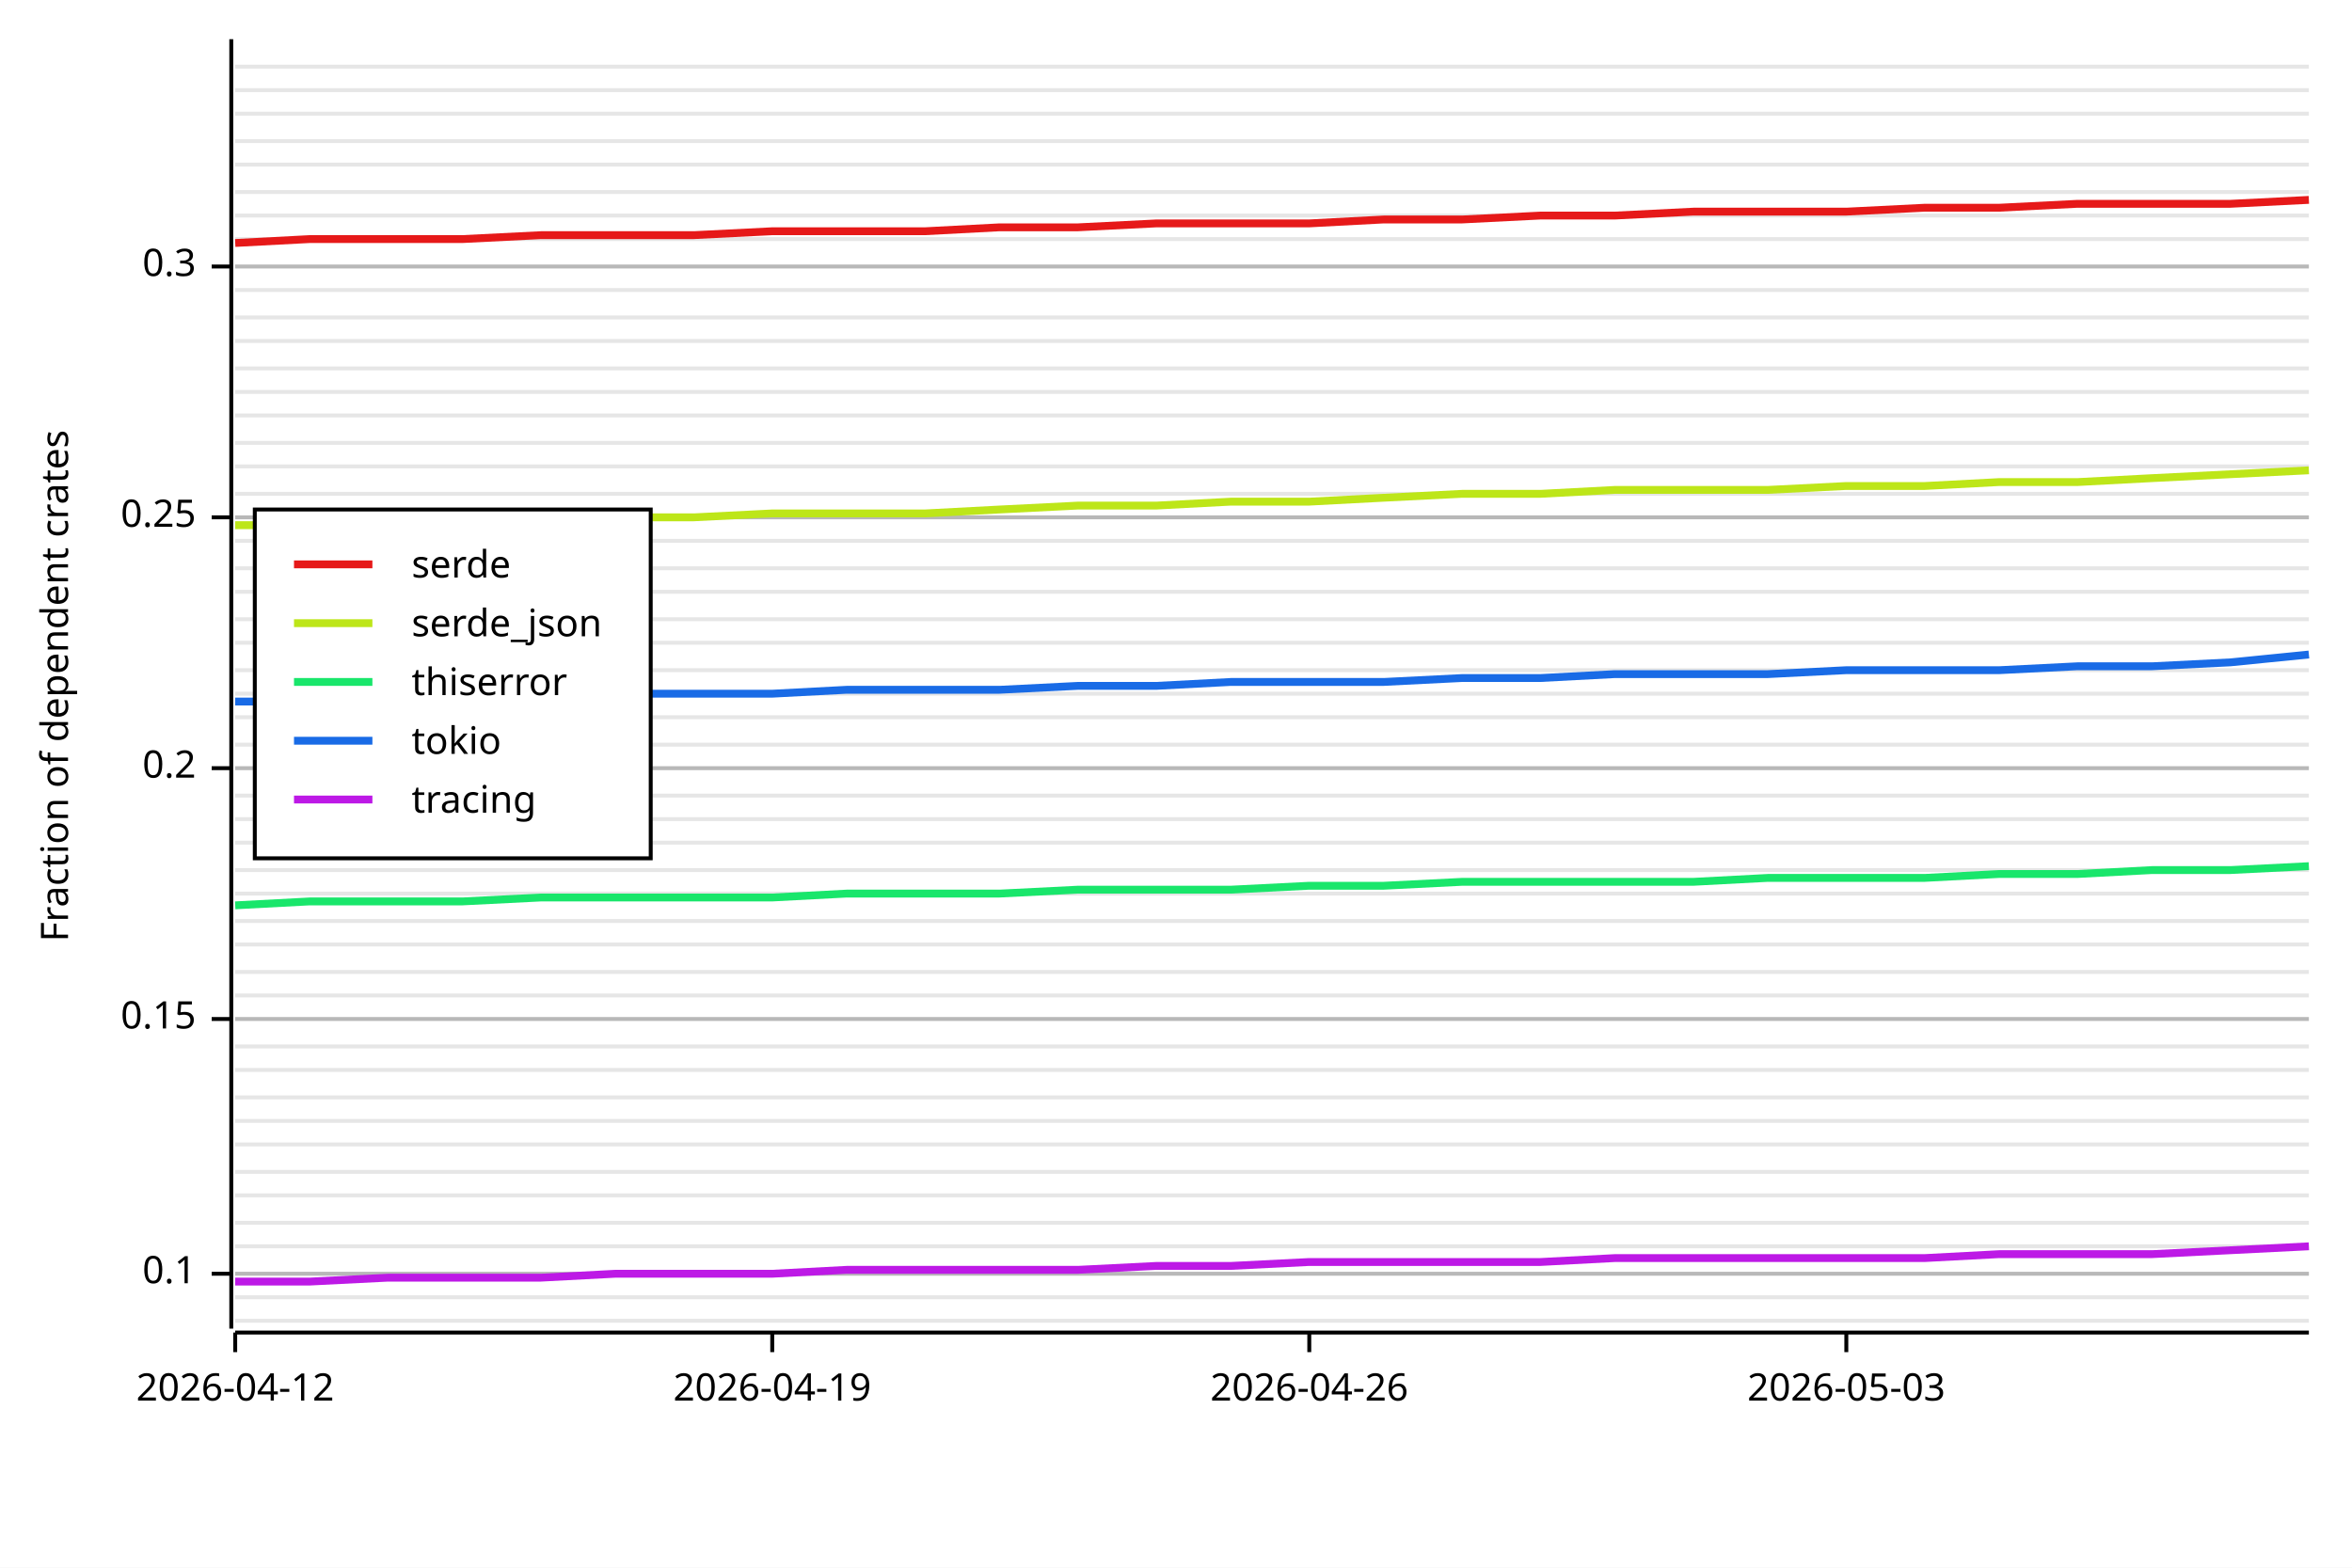
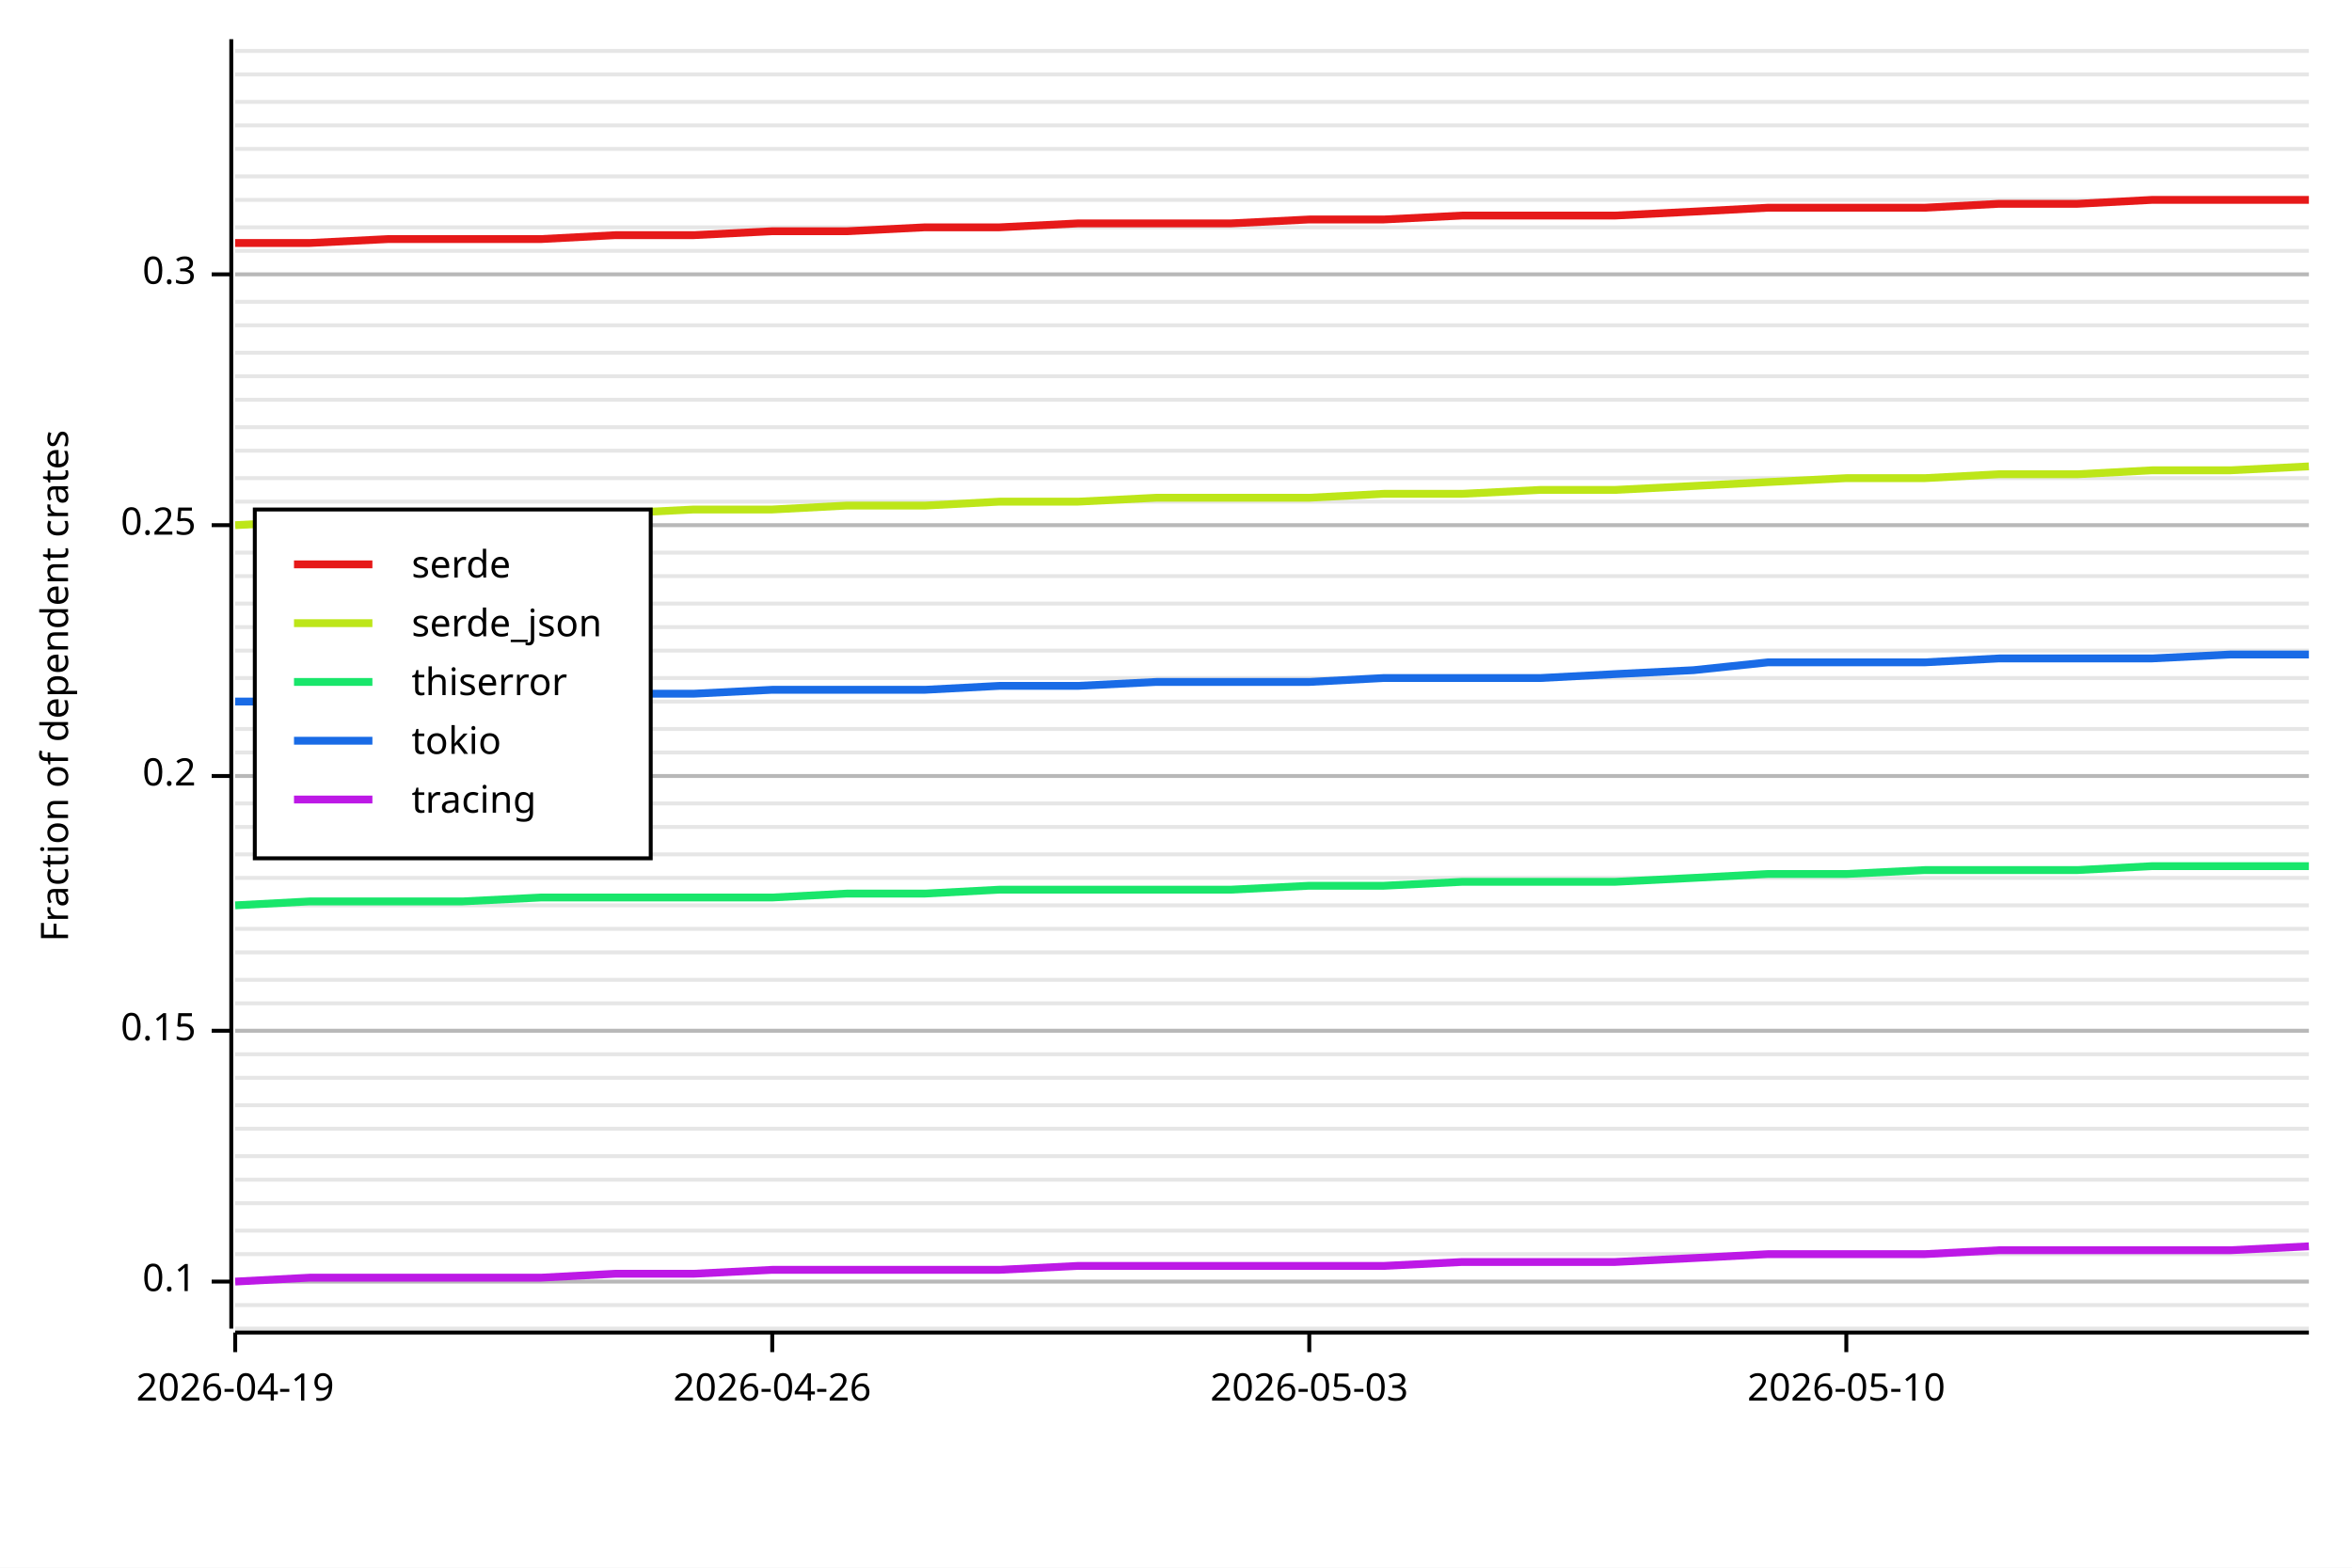
<svg xmlns="http://www.w3.org/2000/svg" width="600" height="400" viewBox="0 0 600 400">
  <rect x="0" y="0" width="600" height="400" opacity="1" fill="#FFFFFF" stroke="none" />
-   <line opacity="0.1" stroke="#000000" stroke-width="1" x1="60" y1="337" x2="589" y2="337" />
-   <line opacity="0.1" stroke="#000000" stroke-width="1" x1="60" y1="331" x2="589" y2="331" />
-   <line opacity="0.1" stroke="#000000" stroke-width="1" x1="60" y1="325" x2="589" y2="325" />
-   <line opacity="0.1" stroke="#000000" stroke-width="1" x1="60" y1="318" x2="589" y2="318" />
-   <line opacity="0.1" stroke="#000000" stroke-width="1" x1="60" y1="312" x2="589" y2="312" />
-   <line opacity="0.1" stroke="#000000" stroke-width="1" x1="60" y1="305" x2="589" y2="305" />
-   <line opacity="0.1" stroke="#000000" stroke-width="1" x1="60" y1="299" x2="589" y2="299" />
-   <line opacity="0.1" stroke="#000000" stroke-width="1" x1="60" y1="292" x2="589" y2="292" />
-   <line opacity="0.1" stroke="#000000" stroke-width="1" x1="60" y1="286" x2="589" y2="286" />
-   <line opacity="0.1" stroke="#000000" stroke-width="1" x1="60" y1="280" x2="589" y2="280" />
-   <line opacity="0.1" stroke="#000000" stroke-width="1" x1="60" y1="273" x2="589" y2="273" />
-   <line opacity="0.1" stroke="#000000" stroke-width="1" x1="60" y1="267" x2="589" y2="267" />
-   <line opacity="0.1" stroke="#000000" stroke-width="1" x1="60" y1="260" x2="589" y2="260" />
-   <line opacity="0.1" stroke="#000000" stroke-width="1" x1="60" y1="254" x2="589" y2="254" />
-   <line opacity="0.1" stroke="#000000" stroke-width="1" x1="60" y1="248" x2="589" y2="248" />
-   <line opacity="0.1" stroke="#000000" stroke-width="1" x1="60" y1="241" x2="589" y2="241" />
-   <line opacity="0.1" stroke="#000000" stroke-width="1" x1="60" y1="235" x2="589" y2="235" />
-   <line opacity="0.1" stroke="#000000" stroke-width="1" x1="60" y1="228" x2="589" y2="228" />
-   <line opacity="0.1" stroke="#000000" stroke-width="1" x1="60" y1="222" x2="589" y2="222" />
-   <line opacity="0.1" stroke="#000000" stroke-width="1" x1="60" y1="215" x2="589" y2="215" />
-   <line opacity="0.1" stroke="#000000" stroke-width="1" x1="60" y1="209" x2="589" y2="209" />
-   <line opacity="0.1" stroke="#000000" stroke-width="1" x1="60" y1="203" x2="589" y2="203" />
-   <line opacity="0.1" stroke="#000000" stroke-width="1" x1="60" y1="196" x2="589" y2="196" />
-   <line opacity="0.1" stroke="#000000" stroke-width="1" x1="60" y1="190" x2="589" y2="190" />
-   <line opacity="0.1" stroke="#000000" stroke-width="1" x1="60" y1="183" x2="589" y2="183" />
-   <line opacity="0.1" stroke="#000000" stroke-width="1" x1="60" y1="177" x2="589" y2="177" />
-   <line opacity="0.1" stroke="#000000" stroke-width="1" x1="60" y1="171" x2="589" y2="171" />
-   <line opacity="0.1" stroke="#000000" stroke-width="1" x1="60" y1="164" x2="589" y2="164" />
-   <line opacity="0.1" stroke="#000000" stroke-width="1" x1="60" y1="158" x2="589" y2="158" />
-   <line opacity="0.1" stroke="#000000" stroke-width="1" x1="60" y1="151" x2="589" y2="151" />
-   <line opacity="0.1" stroke="#000000" stroke-width="1" x1="60" y1="145" x2="589" y2="145" />
-   <line opacity="0.1" stroke="#000000" stroke-width="1" x1="60" y1="138" x2="589" y2="138" />
-   <line opacity="0.1" stroke="#000000" stroke-width="1" x1="60" y1="132" x2="589" y2="132" />
-   <line opacity="0.1" stroke="#000000" stroke-width="1" x1="60" y1="126" x2="589" y2="126" />
-   <line opacity="0.1" stroke="#000000" stroke-width="1" x1="60" y1="119" x2="589" y2="119" />
-   <line opacity="0.1" stroke="#000000" stroke-width="1" x1="60" y1="113" x2="589" y2="113" />
-   <line opacity="0.1" stroke="#000000" stroke-width="1" x1="60" y1="106" x2="589" y2="106" />
-   <line opacity="0.1" stroke="#000000" stroke-width="1" x1="60" y1="100" x2="589" y2="100" />
-   <line opacity="0.1" stroke="#000000" stroke-width="1" x1="60" y1="94" x2="589" y2="94" />
-   <line opacity="0.1" stroke="#000000" stroke-width="1" x1="60" y1="87" x2="589" y2="87" />
-   <line opacity="0.1" stroke="#000000" stroke-width="1" x1="60" y1="81" x2="589" y2="81" />
-   <line opacity="0.1" stroke="#000000" stroke-width="1" x1="60" y1="74" x2="589" y2="74" />
-   <line opacity="0.1" stroke="#000000" stroke-width="1" x1="60" y1="68" x2="589" y2="68" />
-   <line opacity="0.1" stroke="#000000" stroke-width="1" x1="60" y1="61" x2="589" y2="61" />
-   <line opacity="0.1" stroke="#000000" stroke-width="1" x1="60" y1="55" x2="589" y2="55" />
-   <line opacity="0.1" stroke="#000000" stroke-width="1" x1="60" y1="49" x2="589" y2="49" />
-   <line opacity="0.1" stroke="#000000" stroke-width="1" x1="60" y1="42" x2="589" y2="42" />
-   <line opacity="0.1" stroke="#000000" stroke-width="1" x1="60" y1="36" x2="589" y2="36" />
-   <line opacity="0.1" stroke="#000000" stroke-width="1" x1="60" y1="29" x2="589" y2="29" />
-   <line opacity="0.1" stroke="#000000" stroke-width="1" x1="60" y1="23" x2="589" y2="23" />
-   <line opacity="0.1" stroke="#000000" stroke-width="1" x1="60" y1="17" x2="589" y2="17" />
+   <line opacity="0.1" stroke="#000000" stroke-width="1" x1="60" y1="339" x2="589" y2="339" />
+   <line opacity="0.1" stroke="#000000" stroke-width="1" x1="60" y1="333" x2="589" y2="333" />
+   <line opacity="0.1" stroke="#000000" stroke-width="1" x1="60" y1="327" x2="589" y2="327" />
+   <line opacity="0.1" stroke="#000000" stroke-width="1" x1="60" y1="320" x2="589" y2="320" />
+   <line opacity="0.1" stroke="#000000" stroke-width="1" x1="60" y1="314" x2="589" y2="314" />
+   <line opacity="0.1" stroke="#000000" stroke-width="1" x1="60" y1="307" x2="589" y2="307" />
+   <line opacity="0.1" stroke="#000000" stroke-width="1" x1="60" y1="301" x2="589" y2="301" />
+   <line opacity="0.1" stroke="#000000" stroke-width="1" x1="60" y1="295" x2="589" y2="295" />
+   <line opacity="0.1" stroke="#000000" stroke-width="1" x1="60" y1="288" x2="589" y2="288" />
+   <line opacity="0.1" stroke="#000000" stroke-width="1" x1="60" y1="282" x2="589" y2="282" />
+   <line opacity="0.1" stroke="#000000" stroke-width="1" x1="60" y1="275" x2="589" y2="275" />
+   <line opacity="0.1" stroke="#000000" stroke-width="1" x1="60" y1="269" x2="589" y2="269" />
+   <line opacity="0.1" stroke="#000000" stroke-width="1" x1="60" y1="263" x2="589" y2="263" />
+   <line opacity="0.1" stroke="#000000" stroke-width="1" x1="60" y1="256" x2="589" y2="256" />
+   <line opacity="0.1" stroke="#000000" stroke-width="1" x1="60" y1="250" x2="589" y2="250" />
+   <line opacity="0.1" stroke="#000000" stroke-width="1" x1="60" y1="243" x2="589" y2="243" />
+   <line opacity="0.1" stroke="#000000" stroke-width="1" x1="60" y1="237" x2="589" y2="237" />
+   <line opacity="0.1" stroke="#000000" stroke-width="1" x1="60" y1="231" x2="589" y2="231" />
+   <line opacity="0.1" stroke="#000000" stroke-width="1" x1="60" y1="224" x2="589" y2="224" />
+   <line opacity="0.1" stroke="#000000" stroke-width="1" x1="60" y1="218" x2="589" y2="218" />
+   <line opacity="0.1" stroke="#000000" stroke-width="1" x1="60" y1="211" x2="589" y2="211" />
+   <line opacity="0.1" stroke="#000000" stroke-width="1" x1="60" y1="205" x2="589" y2="205" />
+   <line opacity="0.1" stroke="#000000" stroke-width="1" x1="60" y1="198" x2="589" y2="198" />
+   <line opacity="0.1" stroke="#000000" stroke-width="1" x1="60" y1="192" x2="589" y2="192" />
+   <line opacity="0.1" stroke="#000000" stroke-width="1" x1="60" y1="186" x2="589" y2="186" />
+   <line opacity="0.1" stroke="#000000" stroke-width="1" x1="60" y1="179" x2="589" y2="179" />
+   <line opacity="0.1" stroke="#000000" stroke-width="1" x1="60" y1="173" x2="589" y2="173" />
+   <line opacity="0.1" stroke="#000000" stroke-width="1" x1="60" y1="166" x2="589" y2="166" />
+   <line opacity="0.1" stroke="#000000" stroke-width="1" x1="60" y1="160" x2="589" y2="160" />
+   <line opacity="0.1" stroke="#000000" stroke-width="1" x1="60" y1="154" x2="589" y2="154" />
+   <line opacity="0.1" stroke="#000000" stroke-width="1" x1="60" y1="147" x2="589" y2="147" />
+   <line opacity="0.1" stroke="#000000" stroke-width="1" x1="60" y1="141" x2="589" y2="141" />
+   <line opacity="0.1" stroke="#000000" stroke-width="1" x1="60" y1="134" x2="589" y2="134" />
+   <line opacity="0.1" stroke="#000000" stroke-width="1" x1="60" y1="128" x2="589" y2="128" />
+   <line opacity="0.1" stroke="#000000" stroke-width="1" x1="60" y1="122" x2="589" y2="122" />
+   <line opacity="0.1" stroke="#000000" stroke-width="1" x1="60" y1="115" x2="589" y2="115" />
+   <line opacity="0.1" stroke="#000000" stroke-width="1" x1="60" y1="109" x2="589" y2="109" />
+   <line opacity="0.1" stroke="#000000" stroke-width="1" x1="60" y1="102" x2="589" y2="102" />
+   <line opacity="0.1" stroke="#000000" stroke-width="1" x1="60" y1="96" x2="589" y2="96" />
+   <line opacity="0.1" stroke="#000000" stroke-width="1" x1="60" y1="90" x2="589" y2="90" />
+   <line opacity="0.1" stroke="#000000" stroke-width="1" x1="60" y1="83" x2="589" y2="83" />
+   <line opacity="0.1" stroke="#000000" stroke-width="1" x1="60" y1="77" x2="589" y2="77" />
+   <line opacity="0.1" stroke="#000000" stroke-width="1" x1="60" y1="70" x2="589" y2="70" />
+   <line opacity="0.1" stroke="#000000" stroke-width="1" x1="60" y1="64" x2="589" y2="64" />
+   <line opacity="0.1" stroke="#000000" stroke-width="1" x1="60" y1="58" x2="589" y2="58" />
+   <line opacity="0.1" stroke="#000000" stroke-width="1" x1="60" y1="51" x2="589" y2="51" />
+   <line opacity="0.1" stroke="#000000" stroke-width="1" x1="60" y1="45" x2="589" y2="45" />
+   <line opacity="0.1" stroke="#000000" stroke-width="1" x1="60" y1="38" x2="589" y2="38" />
+   <line opacity="0.1" stroke="#000000" stroke-width="1" x1="60" y1="32" x2="589" y2="32" />
+   <line opacity="0.1" stroke="#000000" stroke-width="1" x1="60" y1="26" x2="589" y2="26" />
+   <line opacity="0.1" stroke="#000000" stroke-width="1" x1="60" y1="19" x2="589" y2="19" />
+   <line opacity="0.1" stroke="#000000" stroke-width="1" x1="60" y1="13" x2="589" y2="13" />
  <text x="10" y="175" dy="0.76em" text-anchor="middle" font-family="sans-serif" font-size="9.677" opacity="1" fill="#000000" transform="rotate(270, 10, 175)">
Fraction of dependent crates
</text>
-   <line opacity="0.2" stroke="#000000" stroke-width="1" x1="60" y1="325" x2="589" y2="325" />
-   <line opacity="0.2" stroke="#000000" stroke-width="1" x1="60" y1="260" x2="589" y2="260" />
-   <line opacity="0.2" stroke="#000000" stroke-width="1" x1="60" y1="196" x2="589" y2="196" />
-   <line opacity="0.2" stroke="#000000" stroke-width="1" x1="60" y1="132" x2="589" y2="132" />
-   <line opacity="0.2" stroke="#000000" stroke-width="1" x1="60" y1="68" x2="589" y2="68" />
+   <line opacity="0.2" stroke="#000000" stroke-width="1" x1="60" y1="327" x2="589" y2="327" />
+   <line opacity="0.2" stroke="#000000" stroke-width="1" x1="60" y1="263" x2="589" y2="263" />
+   <line opacity="0.2" stroke="#000000" stroke-width="1" x1="60" y1="198" x2="589" y2="198" />
+   <line opacity="0.2" stroke="#000000" stroke-width="1" x1="60" y1="134" x2="589" y2="134" />
+   <line opacity="0.2" stroke="#000000" stroke-width="1" x1="60" y1="70" x2="589" y2="70" />
  <polyline fill="none" opacity="1" stroke="#000000" stroke-width="1" points="59,10 59,339 " />
-   <text x="50" y="325" dy="0.5ex" text-anchor="end" font-family="sans-serif" font-size="9.677" opacity="1" fill="#000000">
+   <text x="50" y="327" dy="0.5ex" text-anchor="end" font-family="sans-serif" font-size="9.677" opacity="1" fill="#000000">
0.1
</text>
-   <polyline fill="none" opacity="1" stroke="#000000" stroke-width="1" points="54,325 59,325 " />
-   <text x="50" y="260" dy="0.5ex" text-anchor="end" font-family="sans-serif" font-size="9.677" opacity="1" fill="#000000">
+   <polyline fill="none" opacity="1" stroke="#000000" stroke-width="1" points="54,327 59,327 " />
+   <text x="50" y="263" dy="0.5ex" text-anchor="end" font-family="sans-serif" font-size="9.677" opacity="1" fill="#000000">
0.15
</text>
-   <polyline fill="none" opacity="1" stroke="#000000" stroke-width="1" points="54,260 59,260 " />
-   <text x="50" y="196" dy="0.5ex" text-anchor="end" font-family="sans-serif" font-size="9.677" opacity="1" fill="#000000">
+   <polyline fill="none" opacity="1" stroke="#000000" stroke-width="1" points="54,263 59,263 " />
+   <text x="50" y="198" dy="0.5ex" text-anchor="end" font-family="sans-serif" font-size="9.677" opacity="1" fill="#000000">
0.2
</text>
-   <polyline fill="none" opacity="1" stroke="#000000" stroke-width="1" points="54,196 59,196 " />
-   <text x="50" y="132" dy="0.5ex" text-anchor="end" font-family="sans-serif" font-size="9.677" opacity="1" fill="#000000">
+   <polyline fill="none" opacity="1" stroke="#000000" stroke-width="1" points="54,198 59,198 " />
+   <text x="50" y="134" dy="0.5ex" text-anchor="end" font-family="sans-serif" font-size="9.677" opacity="1" fill="#000000">
0.25
</text>
-   <polyline fill="none" opacity="1" stroke="#000000" stroke-width="1" points="54,132 59,132 " />
-   <text x="50" y="68" dy="0.5ex" text-anchor="end" font-family="sans-serif" font-size="9.677" opacity="1" fill="#000000">
+   <polyline fill="none" opacity="1" stroke="#000000" stroke-width="1" points="54,134 59,134 " />
+   <text x="50" y="70" dy="0.5ex" text-anchor="end" font-family="sans-serif" font-size="9.677" opacity="1" fill="#000000">
0.3
</text>
-   <polyline fill="none" opacity="1" stroke="#000000" stroke-width="1" points="54,68 59,68 " />
+   <polyline fill="none" opacity="1" stroke="#000000" stroke-width="1" points="54,70 59,70 " />
  <polyline fill="none" opacity="1" stroke="#000000" stroke-width="1" points="60,340 589,340 " />
  <text x="60" y="350" dy="0.76em" text-anchor="middle" font-family="sans-serif" font-size="9.677" opacity="1" fill="#000000">
- 2026-04-12
+ 2026-04-19
</text>
  <polyline fill="none" opacity="1" stroke="#000000" stroke-width="1" points="60,340 60,345 " />
  <text x="197" y="350" dy="0.76em" text-anchor="middle" font-family="sans-serif" font-size="9.677" opacity="1" fill="#000000">
- 2026-04-19
+ 2026-04-26
</text>
  <polyline fill="none" opacity="1" stroke="#000000" stroke-width="1" points="197,340 197,345 " />
  <text x="334" y="350" dy="0.76em" text-anchor="middle" font-family="sans-serif" font-size="9.677" opacity="1" fill="#000000">
- 2026-04-26
+ 2026-05-03
</text>
  <polyline fill="none" opacity="1" stroke="#000000" stroke-width="1" points="334,340 334,345 " />
  <text x="471" y="350" dy="0.76em" text-anchor="middle" font-family="sans-serif" font-size="9.677" opacity="1" fill="#000000">
- 2026-05-03
+ 2026-05-10
</text>
  <polyline fill="none" opacity="1" stroke="#000000" stroke-width="1" points="471,340 471,345 " />
-   <polyline fill="none" opacity="1" stroke="#E61919" stroke-width="2" points="60,62 79,61 99,61 118,61 138,60 157,60 177,60 197,59 216,59 236,59 255,58 275,58 295,57 314,57 334,57 353,56 373,56 393,55 412,55 432,54 451,54 471,54 491,53 510,53 530,52 549,52 569,52 589,51 " />
-   <polyline fill="none" opacity="1" stroke="#BDE619" stroke-width="2" points="60,134 79,134 99,133 118,133 138,133 157,132 177,132 197,131 216,131 236,131 255,130 275,129 295,129 314,128 334,128 353,127 373,126 393,126 412,125 432,125 451,125 471,124 491,124 510,123 530,123 549,122 569,121 589,120 " />
-   <polyline fill="none" opacity="1" stroke="#19E66B" stroke-width="2" points="60,231 79,230 99,230 118,230 138,229 157,229 177,229 197,229 216,228 236,228 255,228 275,227 295,227 314,227 334,226 353,226 373,225 393,225 412,225 432,225 451,224 471,224 491,224 510,223 530,223 549,222 569,222 589,221 " />
-   <polyline fill="none" opacity="1" stroke="#196BE6" stroke-width="2" points="60,179 79,179 99,178 118,178 138,178 157,177 177,177 197,177 216,176 236,176 255,176 275,175 295,175 314,174 334,174 353,174 373,173 393,173 412,172 432,172 451,172 471,171 491,171 510,171 530,170 549,170 569,169 589,167 " />
-   <polyline fill="none" opacity="1" stroke="#BD19E6" stroke-width="2" points="60,327 79,327 99,326 118,326 138,326 157,325 177,325 197,325 216,324 236,324 255,324 275,324 295,323 314,323 334,322 353,322 373,322 393,322 412,321 432,321 451,321 471,321 491,321 510,320 530,320 549,320 569,319 589,318 " />
+   <polyline fill="none" opacity="1" stroke="#E61919" stroke-width="2" points="60,62 79,62 99,61 118,61 138,61 157,60 177,60 197,59 216,59 236,58 255,58 275,57 295,57 314,57 334,56 353,56 373,55 393,55 412,55 432,54 451,53 471,53 491,53 510,52 530,52 549,51 569,51 589,51 " />
+   <polyline fill="none" opacity="1" stroke="#BDE619" stroke-width="2" points="60,134 79,133 99,133 118,132 138,132 157,131 177,130 197,130 216,129 236,129 255,128 275,128 295,127 314,127 334,127 353,126 373,126 393,125 412,125 432,124 451,123 471,122 491,122 510,121 530,121 549,120 569,120 589,119 " />
+   <polyline fill="none" opacity="1" stroke="#19E66B" stroke-width="2" points="60,231 79,230 99,230 118,230 138,229 157,229 177,229 197,229 216,228 236,228 255,227 275,227 295,227 314,227 334,226 353,226 373,225 393,225 412,225 432,224 451,223 471,223 491,222 510,222 530,222 549,221 569,221 589,221 " />
+   <polyline fill="none" opacity="1" stroke="#196BE6" stroke-width="2" points="60,179 79,179 99,178 118,178 138,177 157,177 177,177 197,176 216,176 236,176 255,175 275,175 295,174 314,174 334,174 353,173 373,173 393,173 412,172 432,171 451,169 471,169 491,169 510,168 530,168 549,168 569,167 589,167 " />
+   <polyline fill="none" opacity="1" stroke="#BD19E6" stroke-width="2" points="60,327 79,326 99,326 118,326 138,326 157,325 177,325 197,324 216,324 236,324 255,324 275,323 295,323 314,323 334,323 353,323 373,322 393,322 412,322 432,321 451,320 471,320 491,320 510,319 530,319 549,319 569,319 589,318 " />
  <rect x="65" y="130" width="101" height="89" opacity="1" fill="#FFFFFF" stroke="none" />
  <rect x="65" y="130" width="101" height="89" opacity="1" fill="none" stroke="#000000" />
  <text x="105" y="140" dy="0.76em" text-anchor="start" font-family="sans-serif" font-size="9.677" opacity="1" fill="#000000">
serde
</text>
  <text x="105" y="155" dy="0.76em" text-anchor="start" font-family="sans-serif" font-size="9.677" opacity="1" fill="#000000">
serde_json
</text>
  <text x="105" y="170" dy="0.76em" text-anchor="start" font-family="sans-serif" font-size="9.677" opacity="1" fill="#000000">
thiserror
</text>
  <text x="105" y="185" dy="0.76em" text-anchor="start" font-family="sans-serif" font-size="9.677" opacity="1" fill="#000000">
tokio
</text>
  <text x="105" y="200" dy="0.76em" text-anchor="start" font-family="sans-serif" font-size="9.677" opacity="1" fill="#000000">
tracing
</text>
  <polyline fill="none" opacity="1" stroke="#E61919" stroke-width="2" points="75,144 95,144 " />
  <polyline fill="none" opacity="1" stroke="#BDE619" stroke-width="2" points="75,159 95,159 " />
  <polyline fill="none" opacity="1" stroke="#19E66B" stroke-width="2" points="75,174 95,174 " />
  <polyline fill="none" opacity="1" stroke="#196BE6" stroke-width="2" points="75,189 95,189 " />
  <polyline fill="none" opacity="1" stroke="#BD19E6" stroke-width="2" points="75,204 95,204 " />
</svg>
